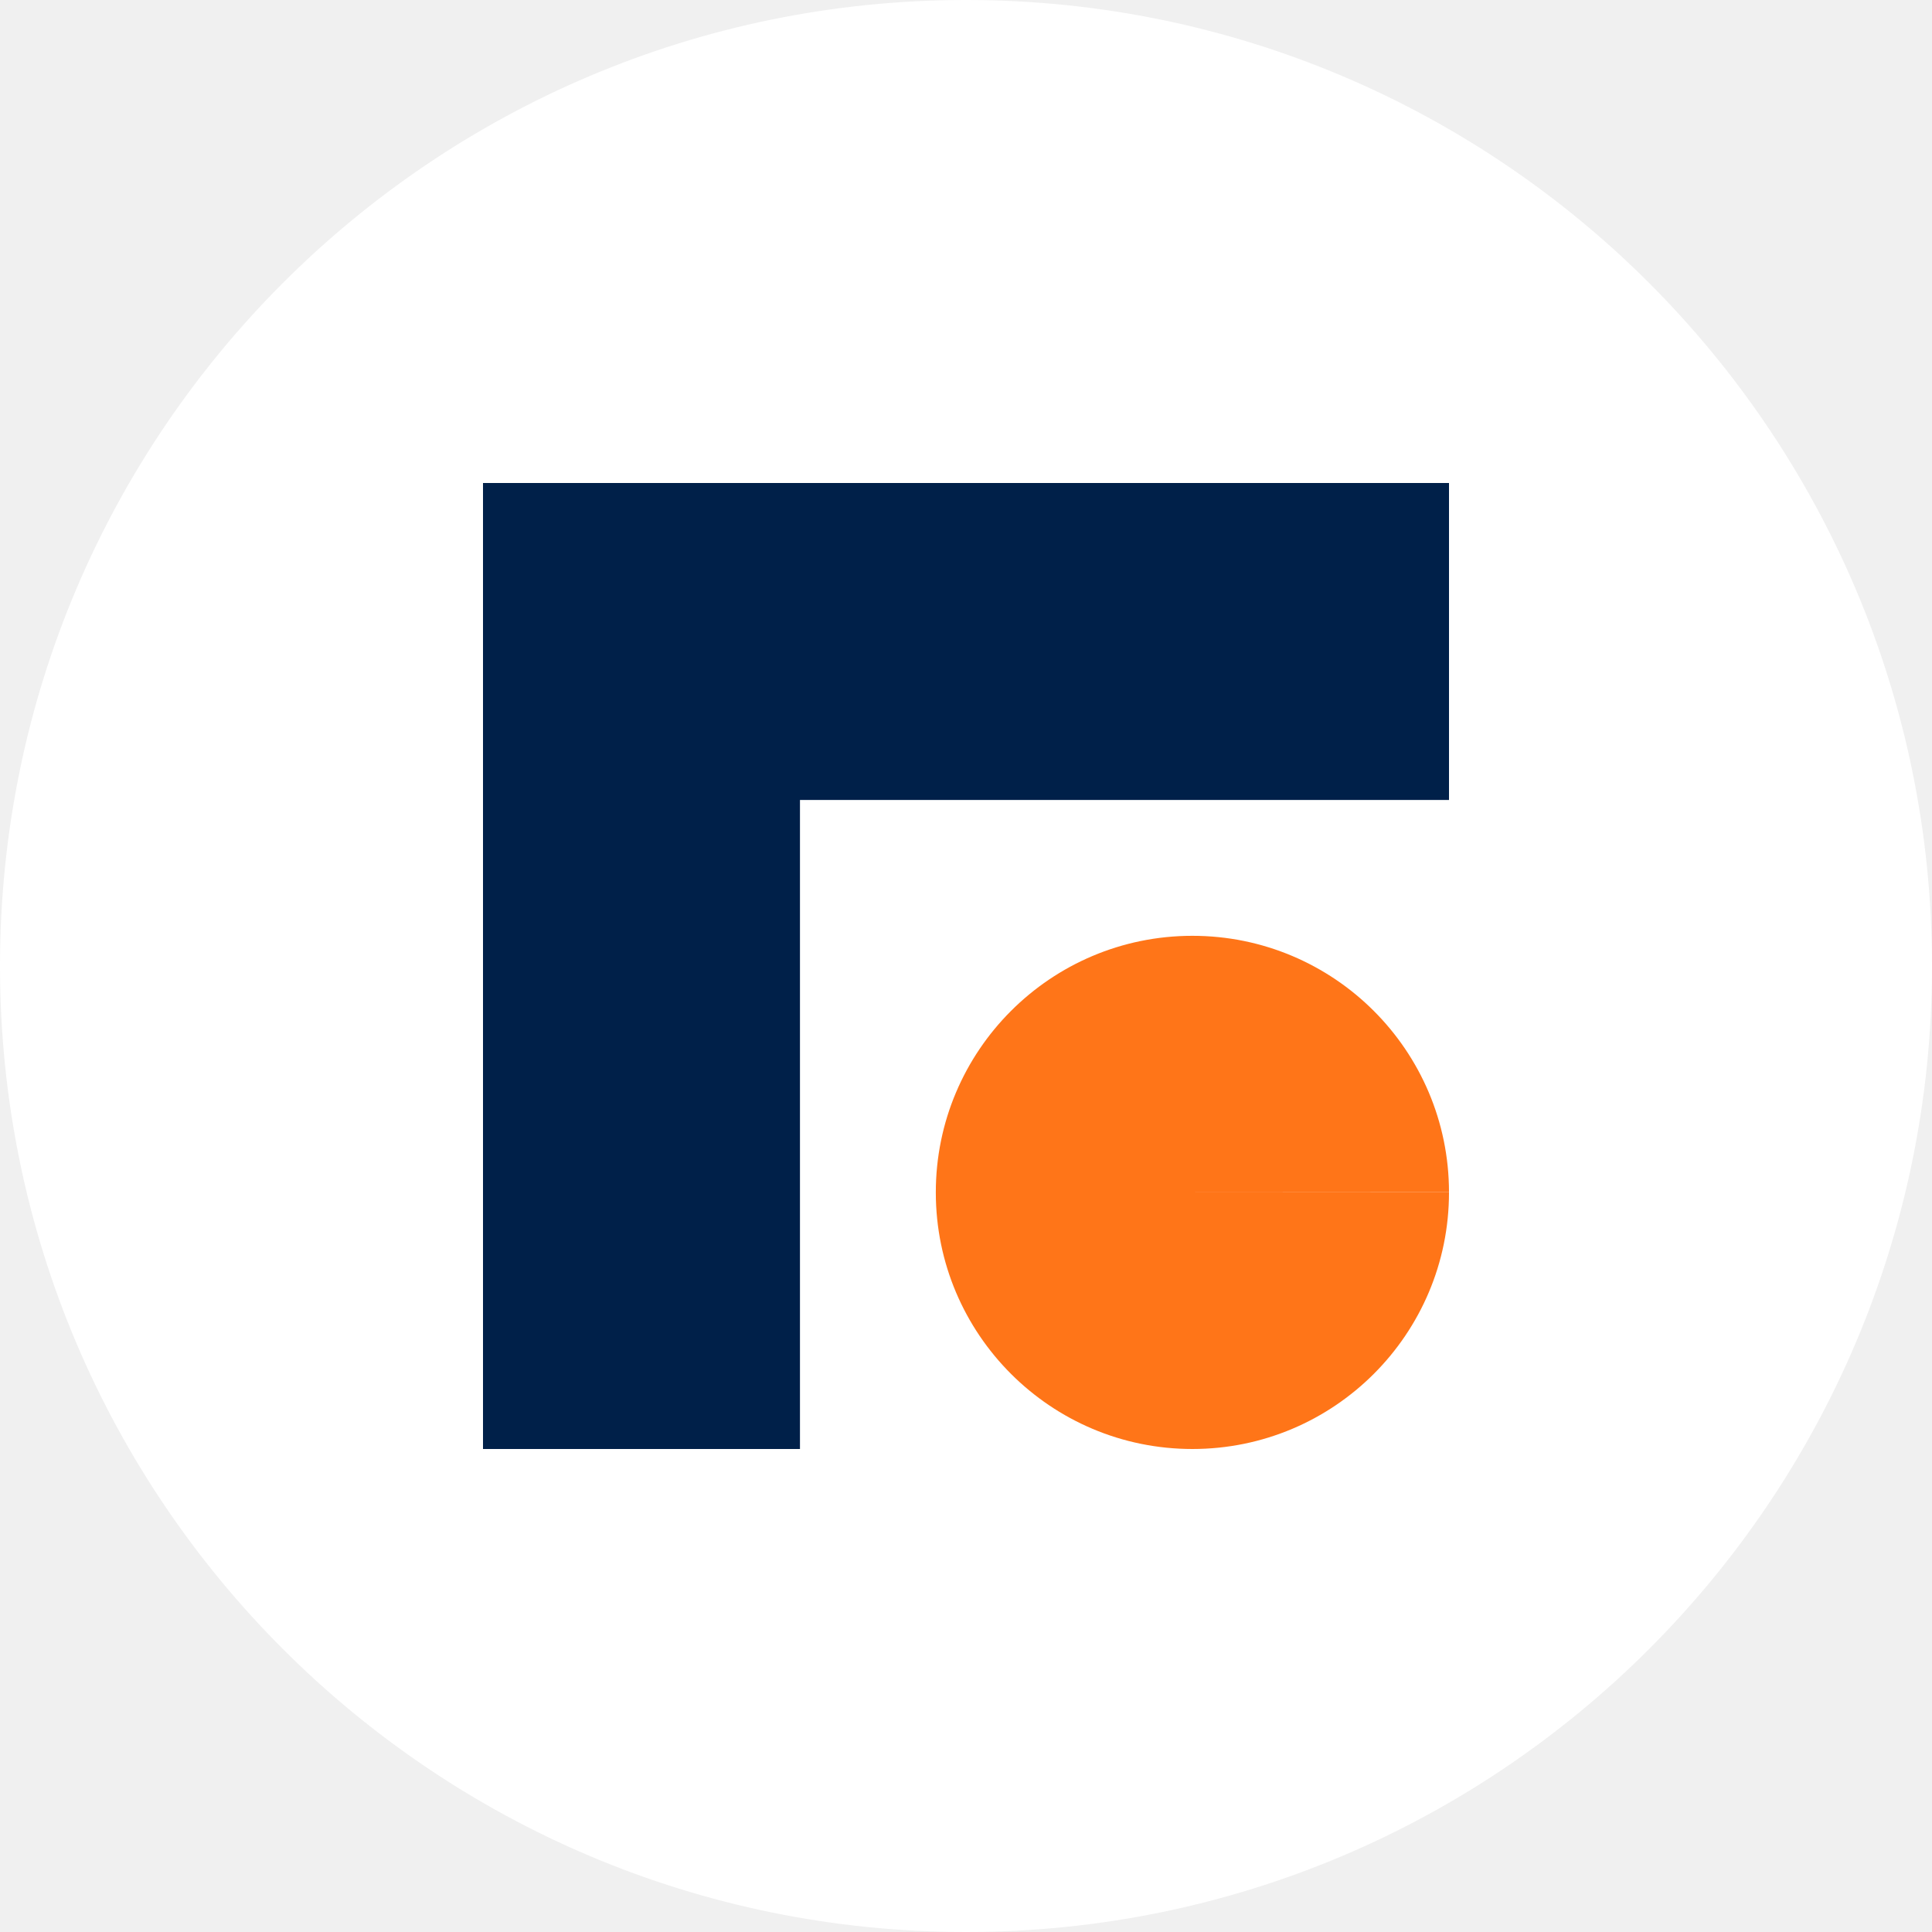
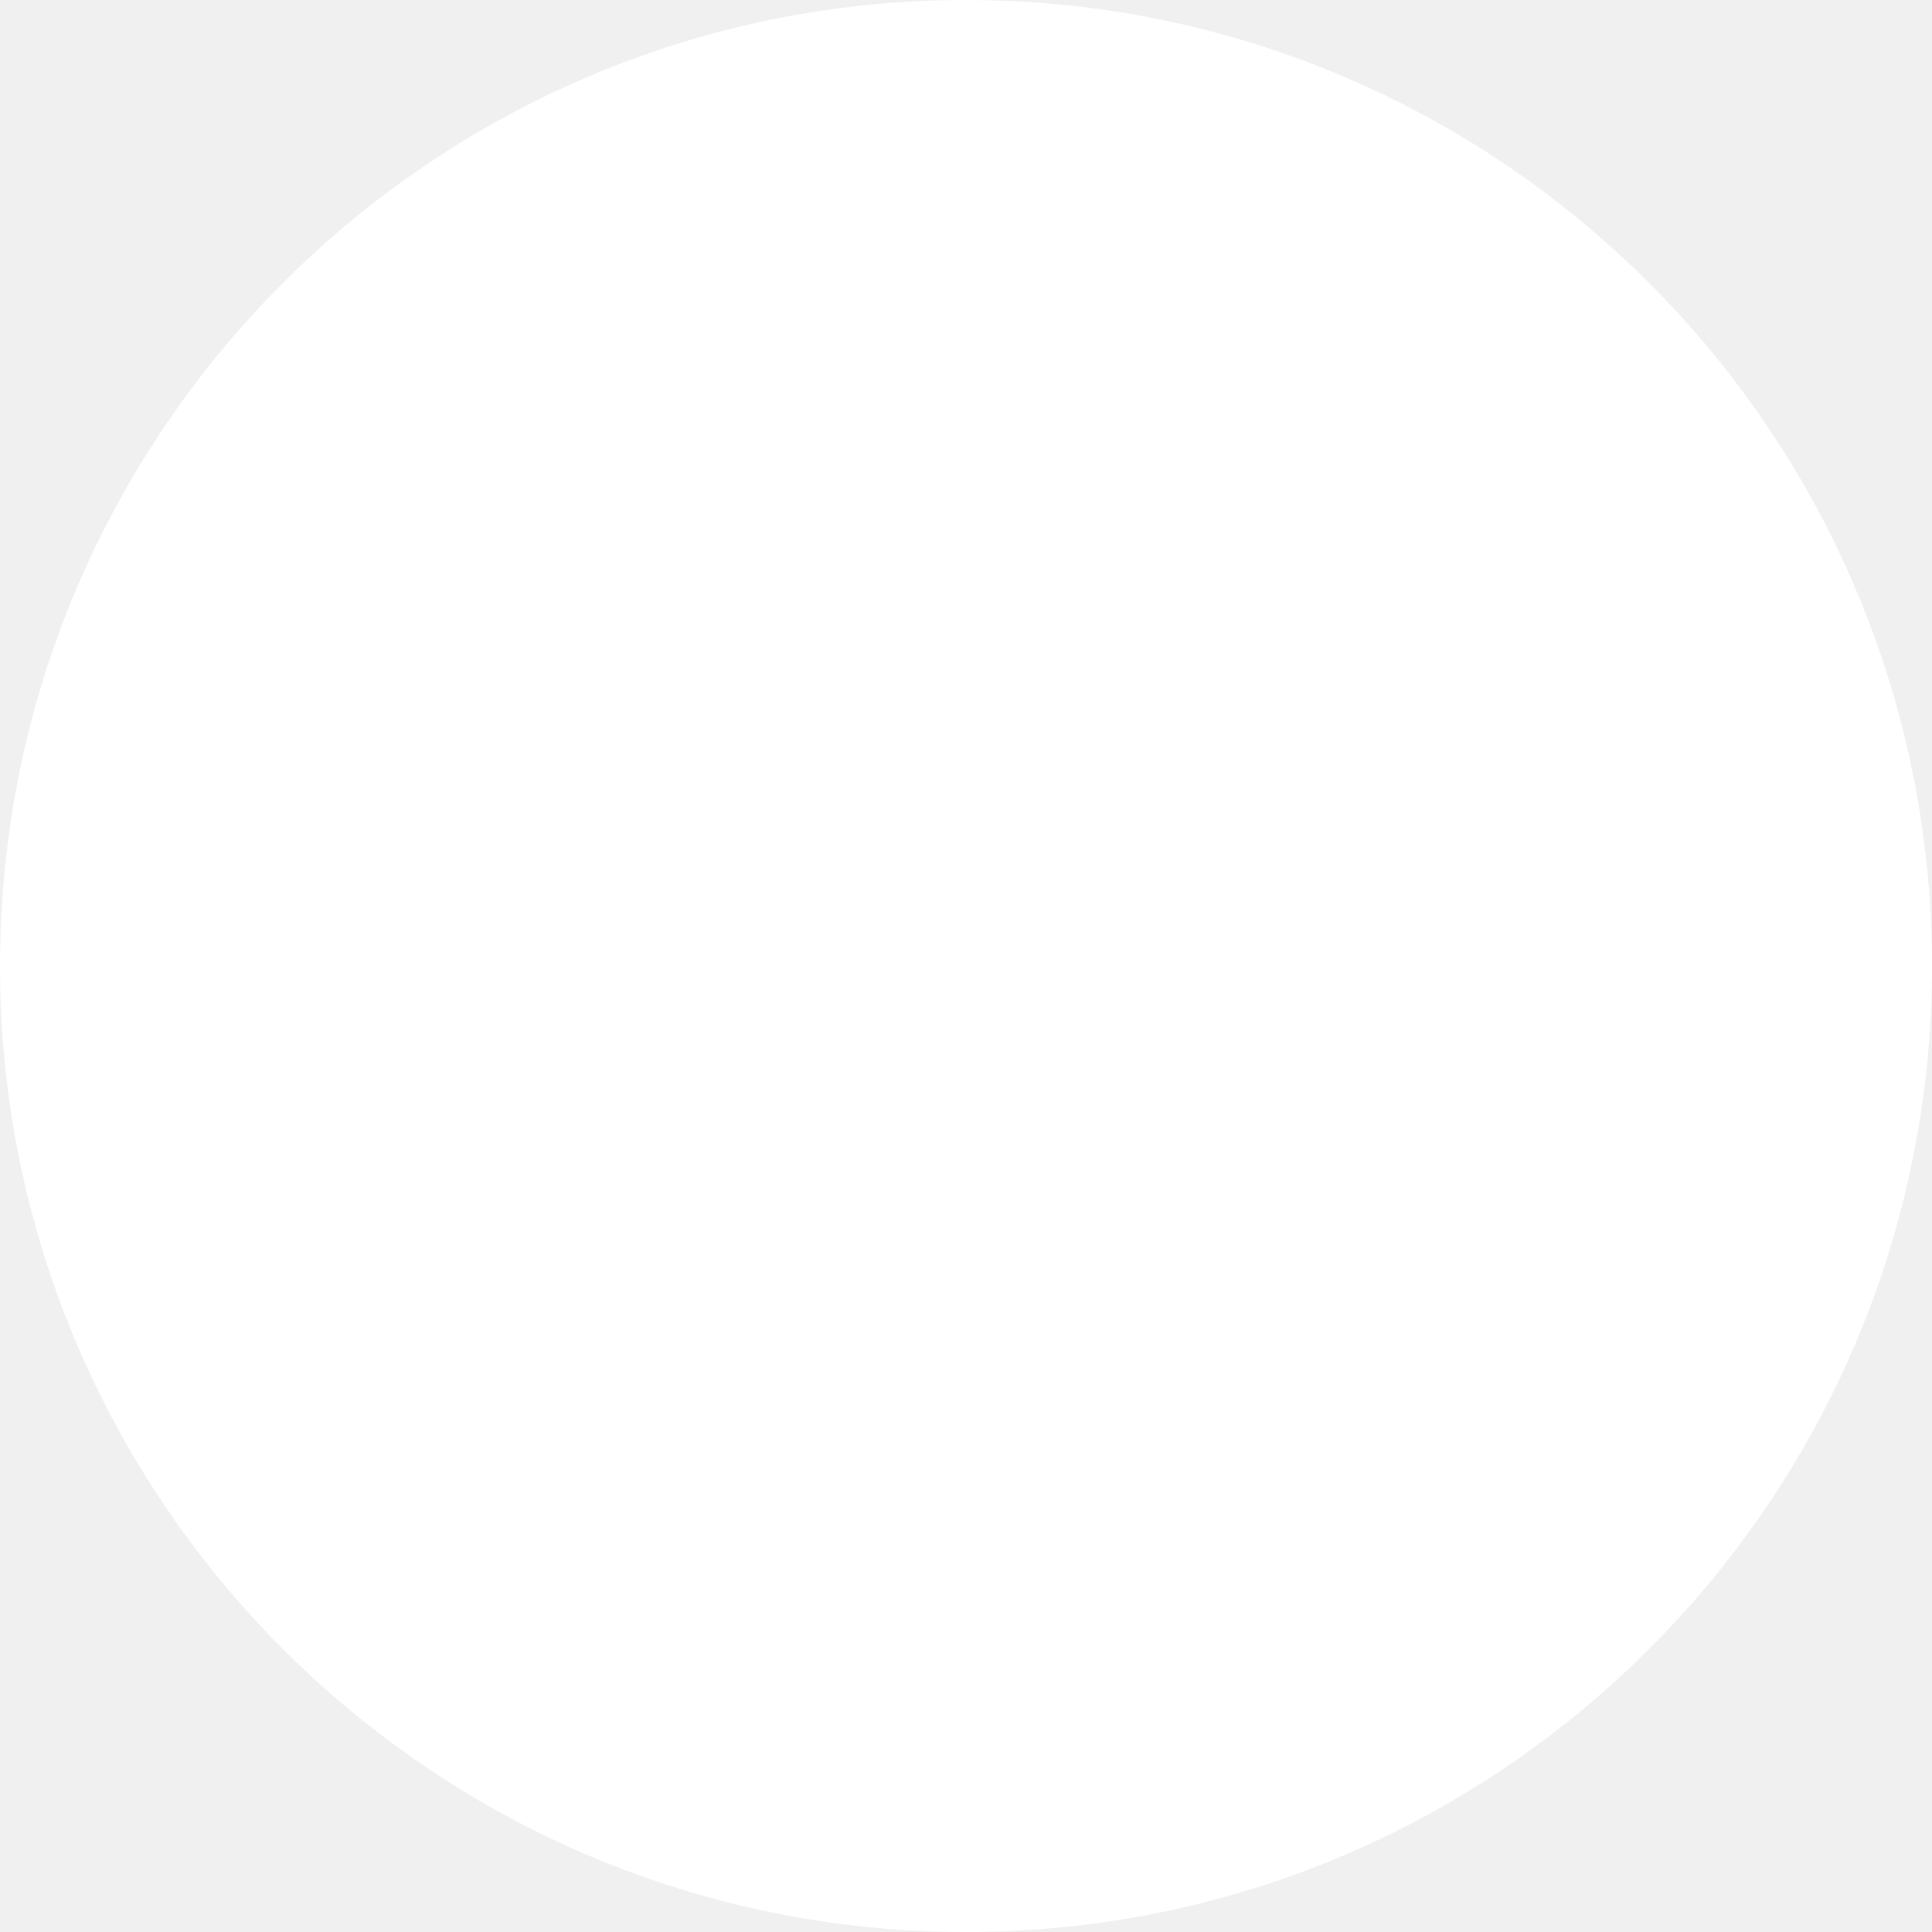
<svg xmlns="http://www.w3.org/2000/svg" viewBox="0 0 128 128">
  <circle cx="64" cy="64" r="64" fill="#fff" />
-   <path fill="#002049" d="M32 32h64v21H53v43H32z" />
-   <path fill="#ff7518" d="M96 79a17 17 0 01-16.997 17A17 17 0 0162 79.006 17 17 0 0178.992 62 17 17 0 0196 78.99L79 79z" />
</svg>
